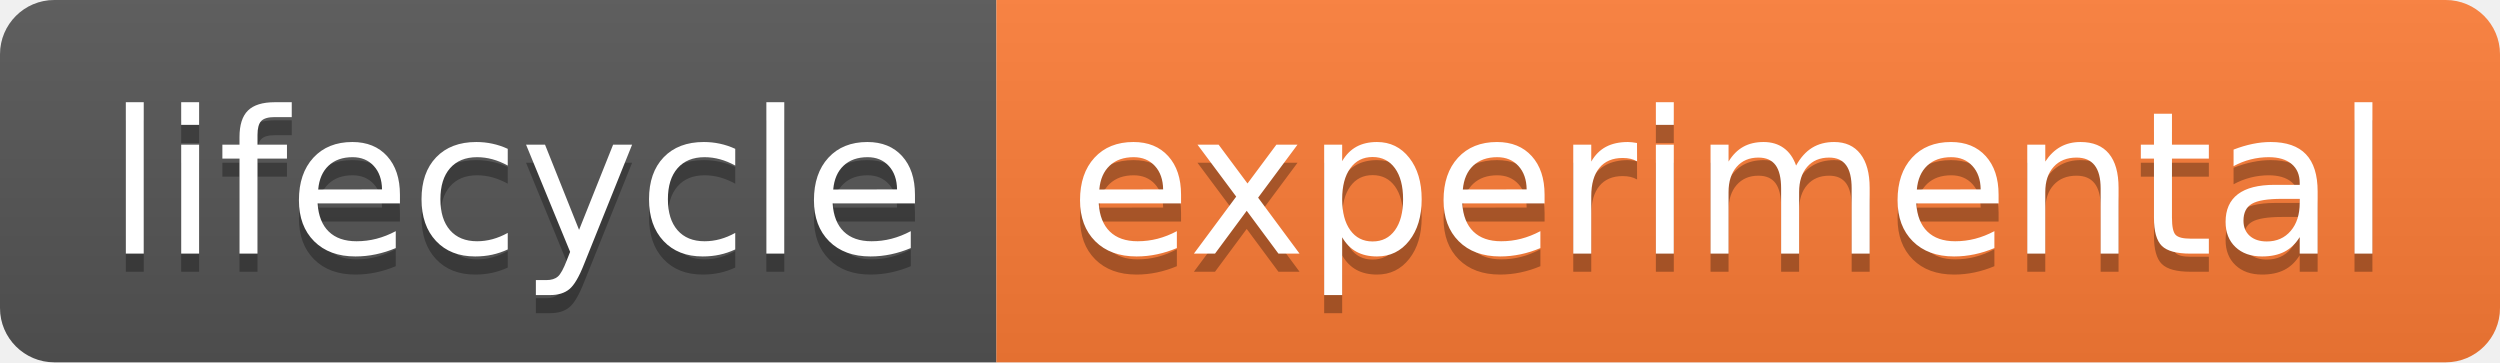
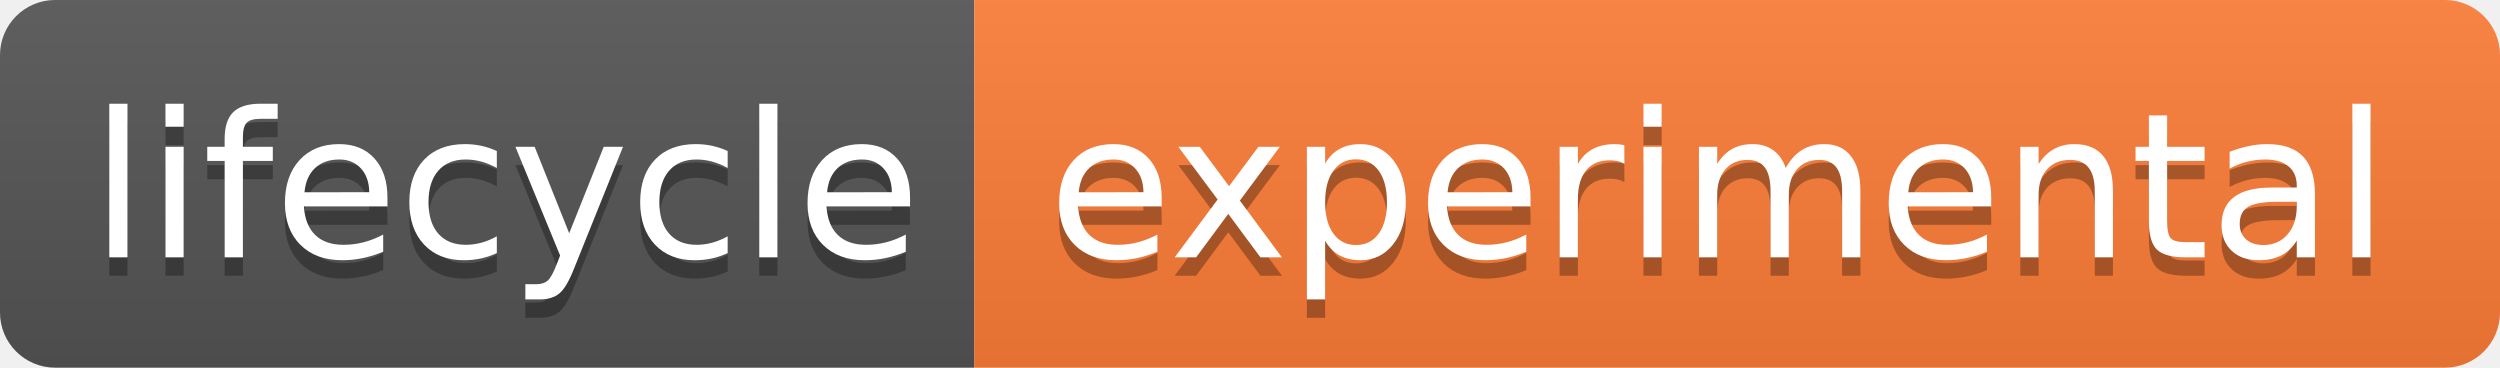
- <svg xmlns="http://www.w3.org/2000/svg" width="138" height="20" role="img" aria-label="lifecycle: experimental">
-   <linearGradient id="s" x2="0" y2="100%">
+ <svg xmlns="http://www.w3.org/2000/svg" width="136" height="20">
+   <linearGradient id="b" x2="0" y2="100%">
    <stop offset="0" stop-color="#bbb" stop-opacity=".1" />
    <stop offset="1" stop-opacity=".1" />
  </linearGradient>
-   <clipPath id="r">
-     <rect width="138" height="20" rx="3" fill="#fff" />
+   <clipPath id="a">
+     <rect width="136" height="20" rx="3" fill="#fff" />
  </clipPath>
-   <g clip-path="url(#r)">
-     <rect width="55" height="20" fill="#555" />
-     <rect x="55" width="83" height="20" fill="#fe7d37" />
-     <rect width="138" height="20" fill="url(#s)" />
+   <g clip-path="url(#a)">
+     <path fill="#555" d="M0 0h53v20H0z" />
+     <path fill="#fe7d37" d="M53 0h83v20H53z" />
+     <path fill="url(#b)" d="M0 0h136v20H0z" />
  </g>
-   <g fill="#fff" text-anchor="middle" font-family="Verdana,Geneva,DejaVu Sans,sans-serif" text-rendering="geometricPrecision" font-size="110">
-     <text aria-hidden="true" x="285" y="150" fill="#010101" fill-opacity=".3" transform="scale(.1)" textLength="450">lifecycle</text>
-     <text x="285" y="140" transform="scale(.1)" fill="#fff" textLength="450">lifecycle</text>
-     <text aria-hidden="true" x="955" y="150" fill="#010101" fill-opacity=".3" transform="scale(.1)" textLength="730">experimental</text>
-     <text x="955" y="140" transform="scale(.1)" fill="#fff" textLength="730">experimental</text>
+   <g fill="#fff" text-anchor="middle" font-family="DejaVu Sans,Verdana,Geneva,sans-serif" font-size="110">
+     <text x="275" y="150" fill="#010101" fill-opacity=".3" transform="scale(.1)" textLength="430">lifecycle</text>
+     <text x="275" y="140" transform="scale(.1)" textLength="430">lifecycle</text>
+     <text x="935" y="150" fill="#010101" fill-opacity=".3" transform="scale(.1)" textLength="730">experimental</text>
+     <text x="935" y="140" transform="scale(.1)" textLength="730">experimental</text>
  </g>
</svg>
